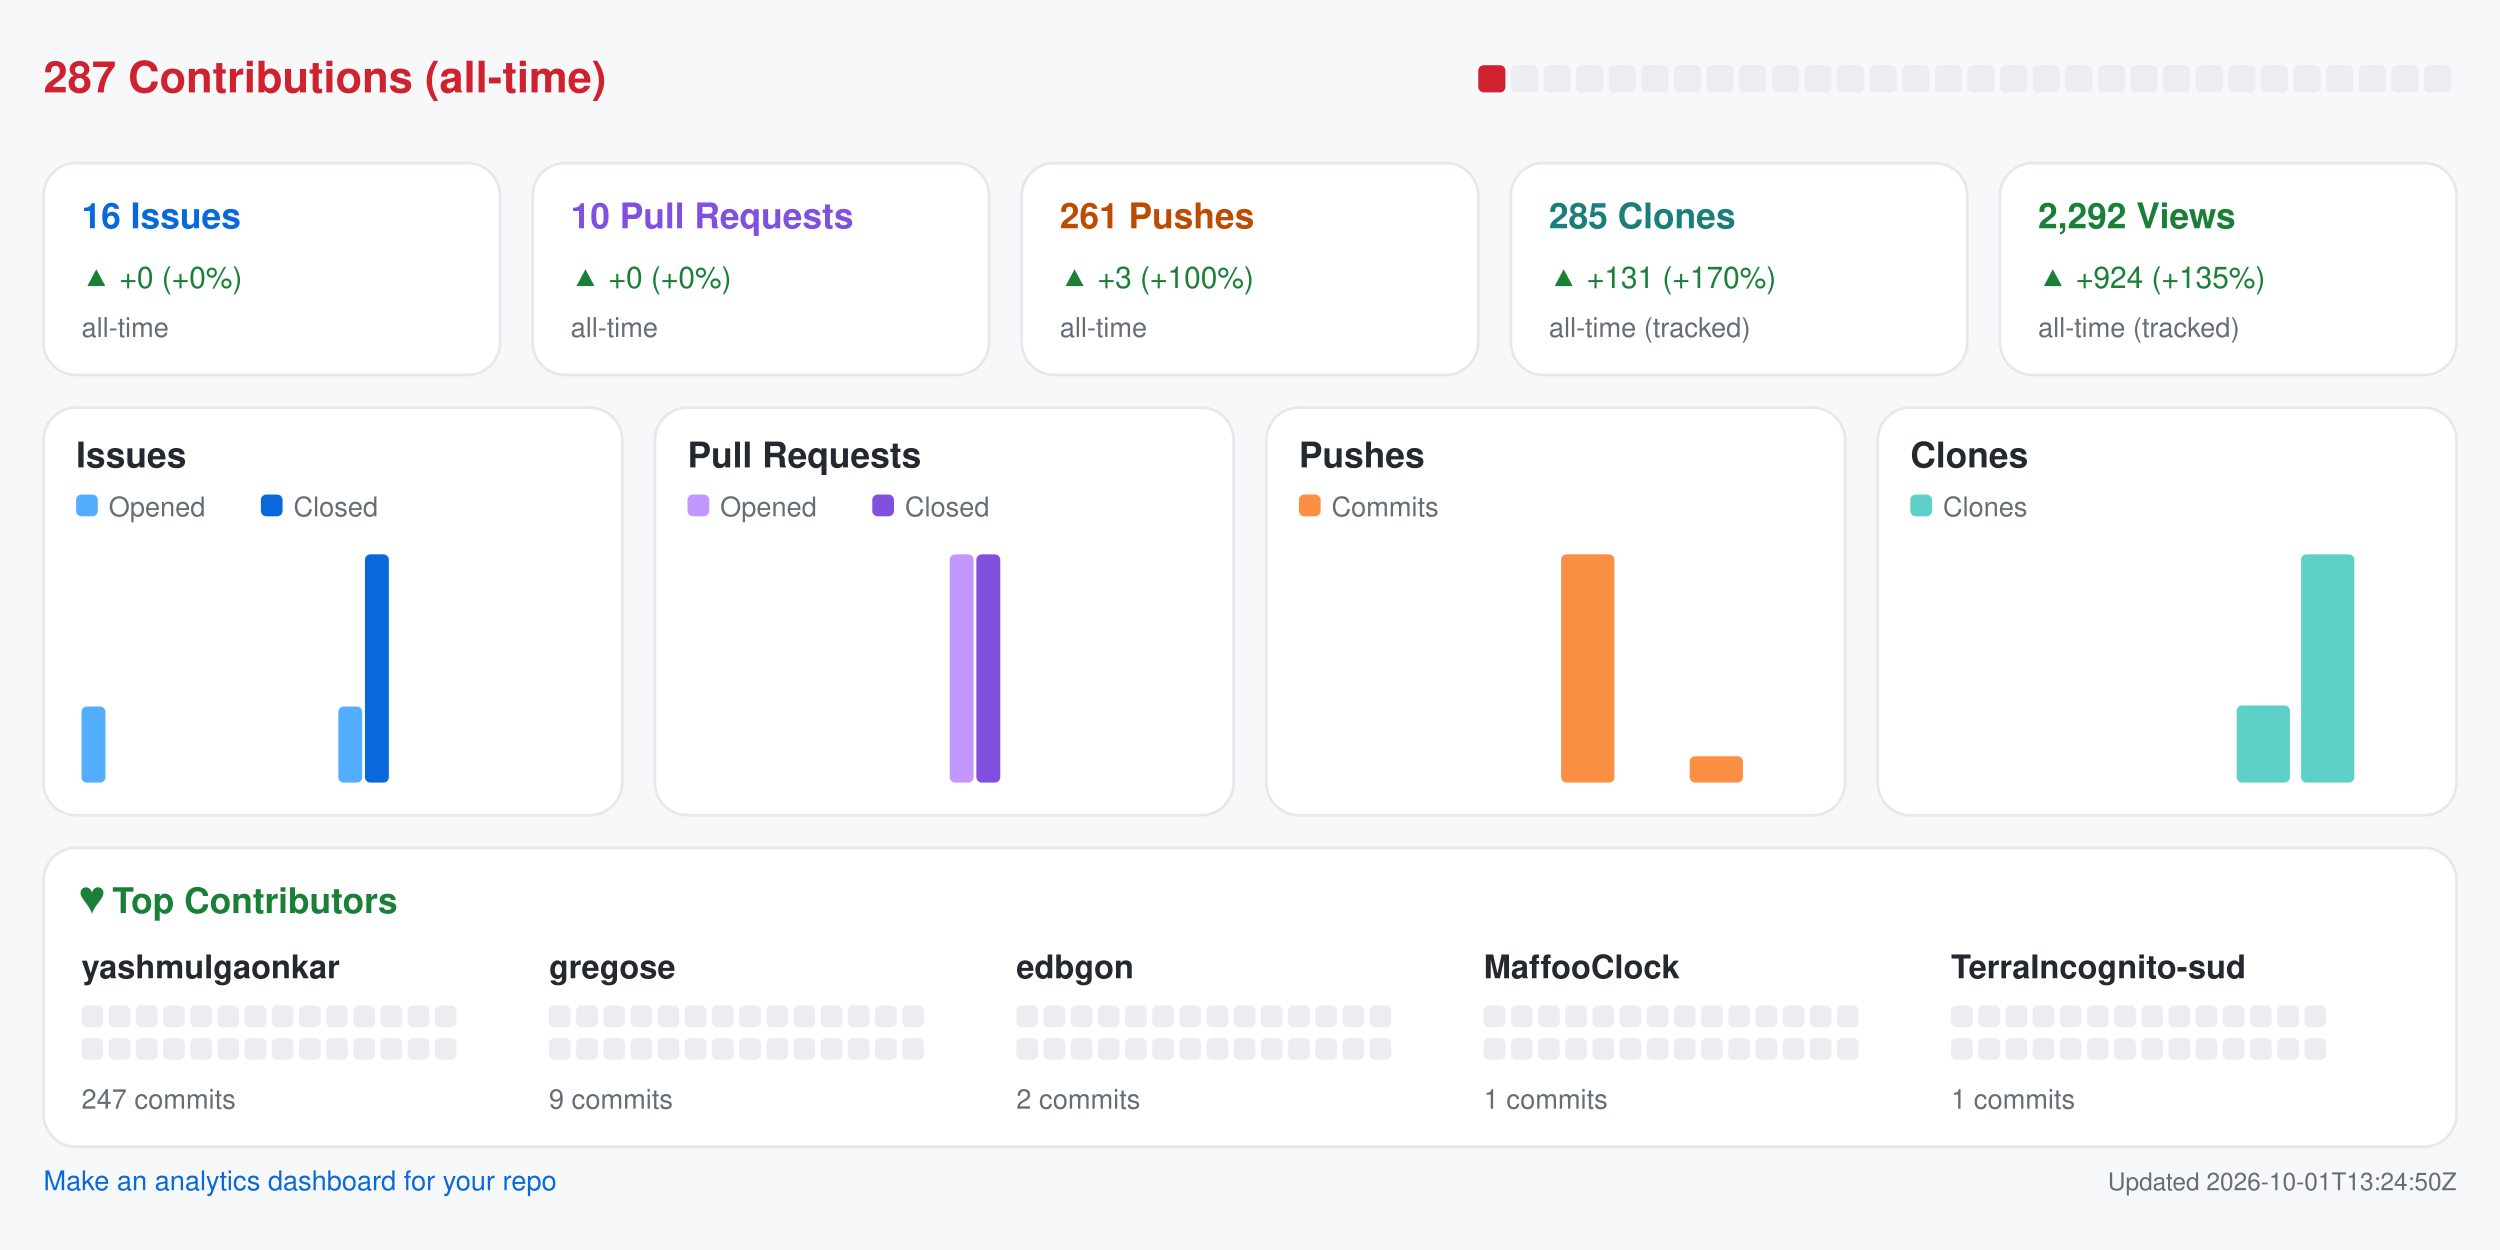
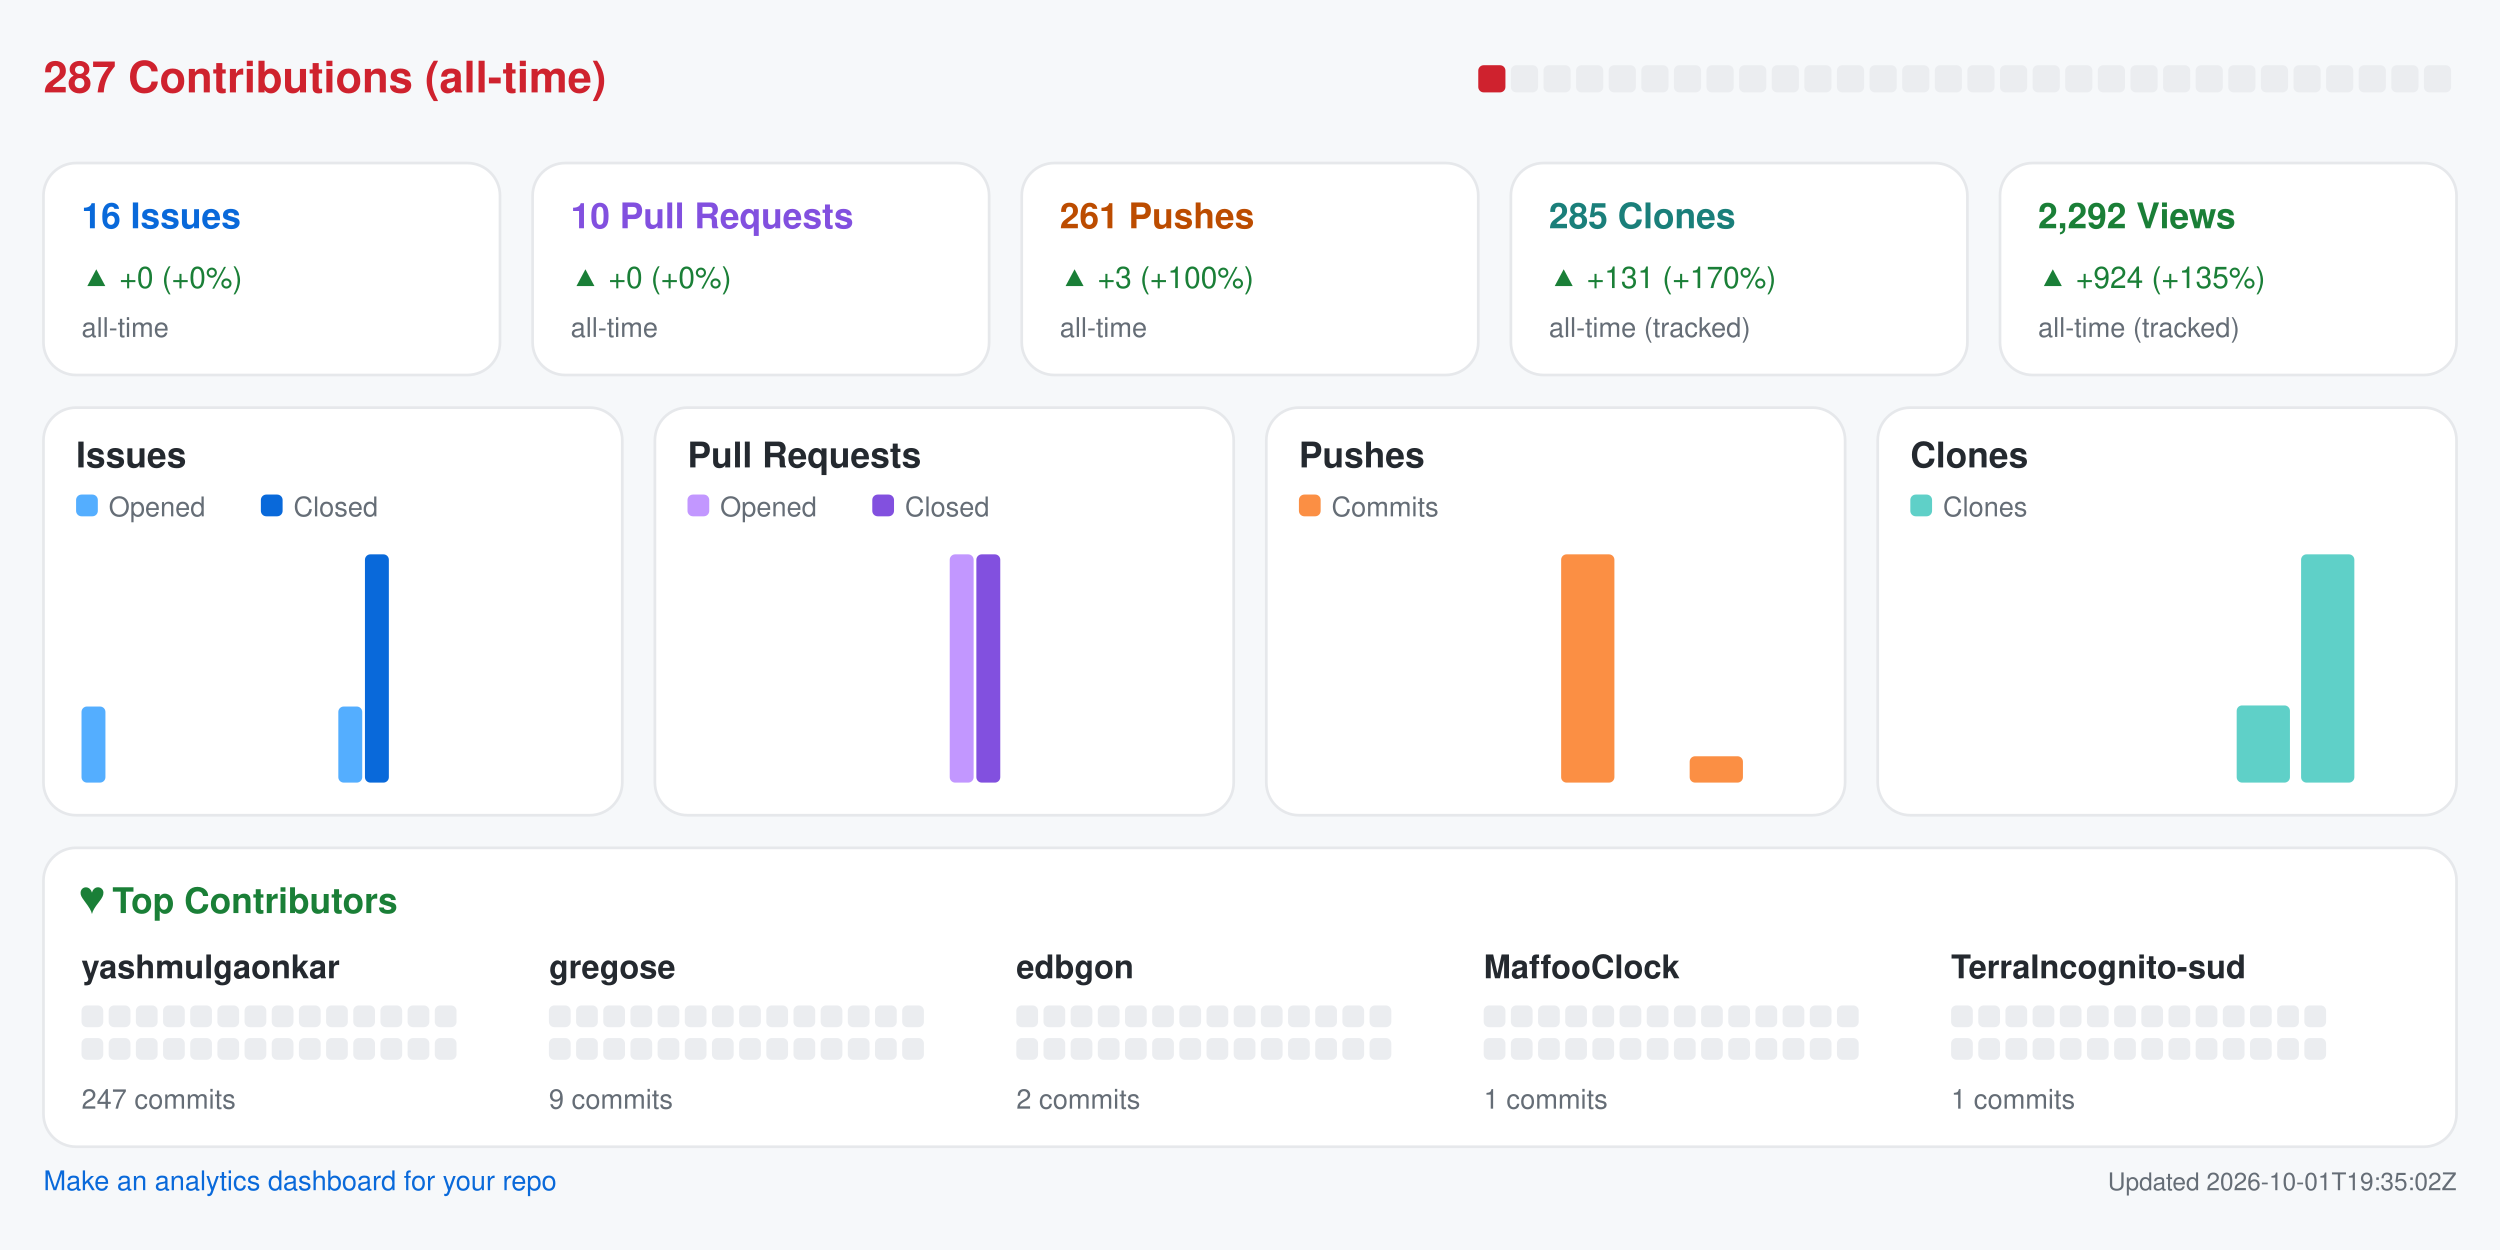
<svg xmlns="http://www.w3.org/2000/svg" width="920" height="460" viewBox="0 0 920 460" role="img" aria-label="Repository analytics for yashmulgaonkar/halo">
  <rect x="0.0" y="0.0" width="920.0" height="460.0" rx="0" fill="#f6f8fa" />
  <text x="16.0" y="34.0" fill="#cf222e" font-size="16" font-family="-apple-system,BlinkMacSystemFont,Segoe UI,Helvetica,Arial,sans-serif" font-weight="600" text-anchor="start">287 Contributions (all-time)</text>
  <rect x="544.0" y="24.0" width="10.0" height="10.0" rx="2" fill="#cf222e" />
  <rect x="556.0" y="24.0" width="10.0" height="10.0" rx="2" fill="#ebedf0" />
  <rect x="568.0" y="24.0" width="10.0" height="10.0" rx="2" fill="#ebedf0" />
  <rect x="580.0" y="24.0" width="10.0" height="10.0" rx="2" fill="#ebedf0" />
  <rect x="592.0" y="24.0" width="10.0" height="10.0" rx="2" fill="#ebedf0" />
  <rect x="604.0" y="24.0" width="10.0" height="10.0" rx="2" fill="#ebedf0" />
  <rect x="616.0" y="24.0" width="10.0" height="10.0" rx="2" fill="#ebedf0" />
  <rect x="628.0" y="24.0" width="10.0" height="10.0" rx="2" fill="#ebedf0" />
  <rect x="640.0" y="24.0" width="10.0" height="10.0" rx="2" fill="#ebedf0" />
  <rect x="652.0" y="24.0" width="10.0" height="10.0" rx="2" fill="#ebedf0" />
  <rect x="664.0" y="24.0" width="10.0" height="10.0" rx="2" fill="#ebedf0" />
  <rect x="676.0" y="24.0" width="10.0" height="10.0" rx="2" fill="#ebedf0" />
  <rect x="688.0" y="24.0" width="10.0" height="10.0" rx="2" fill="#ebedf0" />
  <rect x="700.0" y="24.0" width="10.0" height="10.0" rx="2" fill="#ebedf0" />
  <rect x="712.0" y="24.0" width="10.0" height="10.0" rx="2" fill="#ebedf0" />
  <rect x="724.0" y="24.0" width="10.0" height="10.0" rx="2" fill="#ebedf0" />
  <rect x="736.0" y="24.0" width="10.0" height="10.0" rx="2" fill="#ebedf0" />
  <rect x="748.0" y="24.0" width="10.0" height="10.0" rx="2" fill="#ebedf0" />
  <rect x="760.0" y="24.0" width="10.0" height="10.0" rx="2" fill="#ebedf0" />
  <rect x="772.0" y="24.0" width="10.0" height="10.0" rx="2" fill="#ebedf0" />
  <rect x="784.0" y="24.0" width="10.0" height="10.0" rx="2" fill="#ebedf0" />
  <rect x="796.0" y="24.0" width="10.0" height="10.0" rx="2" fill="#ebedf0" />
  <rect x="808.0" y="24.0" width="10.0" height="10.0" rx="2" fill="#ebedf0" />
  <rect x="820.0" y="24.0" width="10.0" height="10.0" rx="2" fill="#ebedf0" />
  <rect x="832.0" y="24.0" width="10.0" height="10.0" rx="2" fill="#ebedf0" />
  <rect x="844.0" y="24.0" width="10.0" height="10.0" rx="2" fill="#ebedf0" />
  <rect x="856.0" y="24.0" width="10.0" height="10.0" rx="2" fill="#ebedf0" />
  <rect x="868.0" y="24.0" width="10.0" height="10.0" rx="2" fill="#ebedf0" />
  <rect x="880.0" y="24.0" width="10.0" height="10.0" rx="2" fill="#ebedf0" />
  <rect x="892.0" y="24.0" width="10.0" height="10.0" rx="2" fill="#ebedf0" />
  <rect x="16.0" y="60.0" width="168.0" height="78.0" rx="12" fill="#ffffff" stroke="#e6e8eb" />
  <text x="30.0" y="84.0" fill="#0969da" font-size="13" font-family="-apple-system,BlinkMacSystemFont,Segoe UI,Helvetica,Arial,sans-serif" font-weight="600" text-anchor="start">16 Issues</text>
  <text x="30.0" y="106.0" fill="#1a7f37" font-size="11" font-family="-apple-system,BlinkMacSystemFont,Segoe UI,Helvetica,Arial,sans-serif" font-weight="400" text-anchor="start">▲ +0 (+0%)</text>
  <text x="30.0" y="124.0" fill="#656d76" font-size="10" font-family="-apple-system,BlinkMacSystemFont,Segoe UI,Helvetica,Arial,sans-serif" font-weight="400" text-anchor="start">all-time</text>
  <rect x="196.0" y="60.0" width="168.0" height="78.0" rx="12" fill="#ffffff" stroke="#e6e8eb" />
  <text x="210.0" y="84.0" fill="#8250df" font-size="13" font-family="-apple-system,BlinkMacSystemFont,Segoe UI,Helvetica,Arial,sans-serif" font-weight="600" text-anchor="start">10 Pull Requests</text>
  <text x="210.0" y="106.0" fill="#1a7f37" font-size="11" font-family="-apple-system,BlinkMacSystemFont,Segoe UI,Helvetica,Arial,sans-serif" font-weight="400" text-anchor="start">▲ +0 (+0%)</text>
  <text x="210.0" y="124.0" fill="#656d76" font-size="10" font-family="-apple-system,BlinkMacSystemFont,Segoe UI,Helvetica,Arial,sans-serif" font-weight="400" text-anchor="start">all-time</text>
  <rect x="376.0" y="60.0" width="168.0" height="78.0" rx="12" fill="#ffffff" stroke="#e6e8eb" />
  <text x="390.0" y="84.0" fill="#bc4c00" font-size="13" font-family="-apple-system,BlinkMacSystemFont,Segoe UI,Helvetica,Arial,sans-serif" font-weight="600" text-anchor="start">261 Pushes</text>
  <text x="390.0" y="106.0" fill="#1a7f37" font-size="11" font-family="-apple-system,BlinkMacSystemFont,Segoe UI,Helvetica,Arial,sans-serif" font-weight="400" text-anchor="start">▲ +3 (+100%)</text>
  <text x="390.0" y="124.0" fill="#656d76" font-size="10" font-family="-apple-system,BlinkMacSystemFont,Segoe UI,Helvetica,Arial,sans-serif" font-weight="400" text-anchor="start">all-time</text>
  <rect x="556.0" y="60.0" width="168.0" height="78.0" rx="12" fill="#ffffff" stroke="#e6e8eb" />
  <text x="570.0" y="84.0" fill="#1a7f7a" font-size="13" font-family="-apple-system,BlinkMacSystemFont,Segoe UI,Helvetica,Arial,sans-serif" font-weight="600" text-anchor="start">285 Clones</text>
  <text x="570.0" y="106.0" fill="#1a7f37" font-size="11" font-family="-apple-system,BlinkMacSystemFont,Segoe UI,Helvetica,Arial,sans-serif" font-weight="400" text-anchor="start">▲ +131 (+170%)</text>
  <text x="570.0" y="124.0" fill="#656d76" font-size="10" font-family="-apple-system,BlinkMacSystemFont,Segoe UI,Helvetica,Arial,sans-serif" font-weight="400" text-anchor="start">all-time (tracked)</text>
  <rect x="736.0" y="60.0" width="168.0" height="78.0" rx="12" fill="#ffffff" stroke="#e6e8eb" />
  <text x="750.0" y="84.0" fill="#1a7f37" font-size="13" font-family="-apple-system,BlinkMacSystemFont,Segoe UI,Helvetica,Arial,sans-serif" font-weight="600" text-anchor="start">2,292 Views</text>
  <text x="750.0" y="106.0" fill="#1a7f37" font-size="11" font-family="-apple-system,BlinkMacSystemFont,Segoe UI,Helvetica,Arial,sans-serif" font-weight="400" text-anchor="start">▲ +924 (+135%)</text>
  <text x="750.0" y="124.0" fill="#656d76" font-size="10" font-family="-apple-system,BlinkMacSystemFont,Segoe UI,Helvetica,Arial,sans-serif" font-weight="400" text-anchor="start">all-time (tracked)</text>
  <rect x="16.0" y="150.0" width="213.0" height="150.0" rx="12" fill="#ffffff" stroke="#e6e8eb" />
  <text x="28.0" y="172.0" fill="#24292f" font-size="13" font-family="-apple-system,BlinkMacSystemFont,Segoe UI,Helvetica,Arial,sans-serif" font-weight="600" text-anchor="start">Issues</text>
  <rect x="28.0" y="182.0" width="8.0" height="8.0" rx="2" fill="#54aeff" />
  <text x="40.0" y="190.0" fill="#656d76" font-size="10" font-family="-apple-system,BlinkMacSystemFont,Segoe UI,Helvetica,Arial,sans-serif" font-weight="400" text-anchor="start">Opened</text>
  <rect x="96.0" y="182.0" width="8.0" height="8.0" rx="2" fill="#0969da" />
  <text x="108.0" y="190.0" fill="#656d76" font-size="10" font-family="-apple-system,BlinkMacSystemFont,Segoe UI,Helvetica,Arial,sans-serif" font-weight="400" text-anchor="start">Closed</text>
  <rect x="30.0" y="260.0" width="8.8" height="28.0" rx="2" fill="#54aeff" />
  <rect x="39.8" y="288.0" width="8.8" height="0.0" rx="2" fill="#0969da" />
  <rect x="53.6" y="288.0" width="8.8" height="0.0" rx="2" fill="#54aeff" />
  <rect x="63.4" y="288.0" width="8.8" height="0.0" rx="2" fill="#0969da" />
  <rect x="77.2" y="288.0" width="8.8" height="0.0" rx="2" fill="#54aeff" />
  <rect x="87.1" y="288.0" width="8.8" height="0.0" rx="2" fill="#0969da" />
  <rect x="100.9" y="288.0" width="8.8" height="0.0" rx="2" fill="#54aeff" />
  <rect x="110.7" y="288.0" width="8.8" height="0.0" rx="2" fill="#0969da" />
  <rect x="124.5" y="260.0" width="8.8" height="28.0" rx="2" fill="#54aeff" />
  <rect x="134.3" y="204.0" width="8.8" height="84.0" rx="2" fill="#0969da" />
  <rect x="148.1" y="288.0" width="8.8" height="0.0" rx="2" fill="#54aeff" />
  <rect x="157.9" y="288.0" width="8.8" height="0.0" rx="2" fill="#0969da" />
  <rect x="171.8" y="288.0" width="8.8" height="0.0" rx="2" fill="#54aeff" />
  <rect x="181.6" y="288.0" width="8.8" height="0.0" rx="2" fill="#0969da" />
  <rect x="195.4" y="288.0" width="8.8" height="0.0" rx="2" fill="#54aeff" />
  <rect x="205.2" y="288.0" width="8.8" height="0.0" rx="2" fill="#0969da" />
  <rect x="241.0" y="150.0" width="213.0" height="150.0" rx="12" fill="#ffffff" stroke="#e6e8eb" />
  <text x="253.0" y="172.0" fill="#24292f" font-size="13" font-family="-apple-system,BlinkMacSystemFont,Segoe UI,Helvetica,Arial,sans-serif" font-weight="600" text-anchor="start">Pull Requests</text>
  <rect x="253.0" y="182.0" width="8.0" height="8.0" rx="2" fill="#c297ff" />
  <text x="265.0" y="190.0" fill="#656d76" font-size="10" font-family="-apple-system,BlinkMacSystemFont,Segoe UI,Helvetica,Arial,sans-serif" font-weight="400" text-anchor="start">Opened</text>
  <rect x="321.0" y="182.0" width="8.0" height="8.0" rx="2" fill="#8250df" />
  <text x="333.0" y="190.0" fill="#656d76" font-size="10" font-family="-apple-system,BlinkMacSystemFont,Segoe UI,Helvetica,Arial,sans-serif" font-weight="400" text-anchor="start">Closed</text>
  <rect x="255.0" y="288.0" width="8.8" height="0.0" rx="2" fill="#c297ff" />
  <rect x="264.8" y="288.0" width="8.8" height="0.0" rx="2" fill="#8250df" />
  <rect x="278.6" y="288.0" width="8.8" height="0.0" rx="2" fill="#c297ff" />
  <rect x="288.4" y="288.0" width="8.8" height="0.0" rx="2" fill="#8250df" />
  <rect x="302.2" y="288.0" width="8.8" height="0.0" rx="2" fill="#c297ff" />
  <rect x="312.1" y="288.0" width="8.8" height="0.0" rx="2" fill="#8250df" />
  <rect x="325.9" y="288.0" width="8.8" height="0.0" rx="2" fill="#c297ff" />
  <rect x="335.7" y="288.0" width="8.8" height="0.0" rx="2" fill="#8250df" />
  <rect x="349.5" y="204.0" width="8.8" height="84.0" rx="2" fill="#c297ff" />
  <rect x="359.3" y="204.0" width="8.8" height="84.0" rx="2" fill="#8250df" />
  <rect x="373.1" y="288.0" width="8.8" height="0.0" rx="2" fill="#c297ff" />
  <rect x="382.9" y="288.0" width="8.8" height="0.0" rx="2" fill="#8250df" />
  <rect x="396.8" y="288.0" width="8.8" height="0.0" rx="2" fill="#c297ff" />
  <rect x="406.6" y="288.0" width="8.8" height="0.0" rx="2" fill="#8250df" />
  <rect x="420.4" y="288.0" width="8.8" height="0.0" rx="2" fill="#c297ff" />
  <rect x="430.2" y="288.0" width="8.8" height="0.0" rx="2" fill="#8250df" />
  <rect x="466.0" y="150.0" width="213.0" height="150.0" rx="12" fill="#ffffff" stroke="#e6e8eb" />
  <text x="478.0" y="172.0" fill="#24292f" font-size="13" font-family="-apple-system,BlinkMacSystemFont,Segoe UI,Helvetica,Arial,sans-serif" font-weight="600" text-anchor="start">Pushes</text>
  <rect x="478.0" y="182.0" width="8.0" height="8.0" rx="2" fill="#fb8f44" />
  <text x="490.0" y="190.0" fill="#656d76" font-size="10" font-family="-apple-system,BlinkMacSystemFont,Segoe UI,Helvetica,Arial,sans-serif" font-weight="400" text-anchor="start">Commits</text>
  <rect x="480.0" y="288.0" width="19.6" height="0.0" rx="2" fill="#fb8f44" />
  <rect x="503.6" y="288.0" width="19.6" height="0.0" rx="2" fill="#fb8f44" />
  <rect x="527.2" y="288.0" width="19.6" height="0.0" rx="2" fill="#fb8f44" />
  <rect x="550.9" y="288.0" width="19.6" height="0.0" rx="2" fill="#fb8f44" />
  <rect x="574.5" y="204.0" width="19.6" height="84.0" rx="2" fill="#fb8f44" />
  <rect x="598.1" y="288.0" width="19.6" height="0.0" rx="2" fill="#fb8f44" />
  <rect x="621.8" y="278.3" width="19.6" height="9.7" rx="2" fill="#fb8f44" />
  <rect x="645.4" y="288.0" width="19.6" height="0.0" rx="2" fill="#fb8f44" />
  <rect x="691.0" y="150.0" width="213.0" height="150.0" rx="12" fill="#ffffff" stroke="#e6e8eb" />
  <text x="703.0" y="172.0" fill="#24292f" font-size="13" font-family="-apple-system,BlinkMacSystemFont,Segoe UI,Helvetica,Arial,sans-serif" font-weight="600" text-anchor="start">Clones</text>
  <rect x="703.0" y="182.0" width="8.0" height="8.0" rx="2" fill="#5fd0c8" />
  <text x="715.0" y="190.0" fill="#656d76" font-size="10" font-family="-apple-system,BlinkMacSystemFont,Segoe UI,Helvetica,Arial,sans-serif" font-weight="400" text-anchor="start">Clones</text>
  <rect x="705.0" y="288.0" width="19.6" height="0.0" rx="2" fill="#5fd0c8" />
  <rect x="728.6" y="288.0" width="19.6" height="0.0" rx="2" fill="#5fd0c8" />
  <rect x="752.2" y="288.0" width="19.6" height="0.0" rx="2" fill="#5fd0c8" />
  <rect x="775.9" y="288.0" width="19.6" height="0.0" rx="2" fill="#5fd0c8" />
  <rect x="799.5" y="288.0" width="19.6" height="0.0" rx="2" fill="#5fd0c8" />
  <rect x="823.1" y="259.6" width="19.6" height="28.4" rx="2" fill="#5fd0c8" />
  <rect x="846.8" y="204.0" width="19.6" height="84.0" rx="2" fill="#5fd0c8" />
  <rect x="870.4" y="288.0" width="19.6" height="0.0" rx="2" fill="#5fd0c8" />
  <rect x="16.0" y="312.0" width="888.0" height="110.0" rx="12" fill="#ffffff" stroke="#e6e8eb" />
  <text x="30.0" y="336.0" fill="#1a7f37" font-size="13" font-family="-apple-system,BlinkMacSystemFont,Segoe UI,Helvetica,Arial,sans-serif" font-weight="600" text-anchor="start">♥  Top Contributors</text>
  <text x="30.0" y="360.0" fill="#24292f" font-size="12" font-family="-apple-system,BlinkMacSystemFont,Segoe UI,Helvetica,Arial,sans-serif" font-weight="600" text-anchor="start">yashmulgaonkar</text>
  <rect x="30.0" y="370.0" width="8.0" height="8.0" rx="2" fill="#ebedf0" />
  <rect x="40.0" y="370.0" width="8.0" height="8.0" rx="2" fill="#ebedf0" />
  <rect x="50.0" y="370.0" width="8.0" height="8.0" rx="2" fill="#ebedf0" />
  <rect x="60.0" y="370.0" width="8.0" height="8.0" rx="2" fill="#ebedf0" />
  <rect x="70.0" y="370.0" width="8.0" height="8.0" rx="2" fill="#ebedf0" />
  <rect x="80.0" y="370.0" width="8.0" height="8.0" rx="2" fill="#ebedf0" />
  <rect x="90.0" y="370.0" width="8.0" height="8.0" rx="2" fill="#ebedf0" />
  <rect x="100.0" y="370.0" width="8.0" height="8.0" rx="2" fill="#ebedf0" />
  <rect x="110.0" y="370.0" width="8.0" height="8.0" rx="2" fill="#ebedf0" />
  <rect x="120.0" y="370.0" width="8.0" height="8.0" rx="2" fill="#ebedf0" />
  <rect x="130.0" y="370.0" width="8.0" height="8.0" rx="2" fill="#ebedf0" />
  <rect x="140.0" y="370.0" width="8.0" height="8.0" rx="2" fill="#ebedf0" />
  <rect x="150.0" y="370.0" width="8.0" height="8.0" rx="2" fill="#ebedf0" />
  <rect x="160.0" y="370.0" width="8.0" height="8.0" rx="2" fill="#ebedf0" />
  <rect x="30.0" y="382.0" width="8.0" height="8.0" rx="2" fill="#ebedf0" />
  <rect x="40.0" y="382.0" width="8.0" height="8.0" rx="2" fill="#ebedf0" />
  <rect x="50.0" y="382.0" width="8.0" height="8.0" rx="2" fill="#ebedf0" />
  <rect x="60.0" y="382.0" width="8.0" height="8.0" rx="2" fill="#ebedf0" />
  <rect x="70.0" y="382.0" width="8.0" height="8.0" rx="2" fill="#ebedf0" />
  <rect x="80.0" y="382.0" width="8.0" height="8.0" rx="2" fill="#ebedf0" />
  <rect x="90.0" y="382.0" width="8.0" height="8.0" rx="2" fill="#ebedf0" />
  <rect x="100.0" y="382.0" width="8.0" height="8.0" rx="2" fill="#ebedf0" />
  <rect x="110.0" y="382.0" width="8.0" height="8.0" rx="2" fill="#ebedf0" />
  <rect x="120.0" y="382.0" width="8.0" height="8.0" rx="2" fill="#ebedf0" />
  <rect x="130.0" y="382.0" width="8.0" height="8.0" rx="2" fill="#ebedf0" />
  <rect x="140.0" y="382.0" width="8.0" height="8.0" rx="2" fill="#ebedf0" />
  <rect x="150.0" y="382.0" width="8.0" height="8.0" rx="2" fill="#ebedf0" />
  <rect x="160.0" y="382.0" width="8.0" height="8.0" rx="2" fill="#ebedf0" />
  <text x="30.0" y="408.0" fill="#656d76" font-size="10" font-family="-apple-system,BlinkMacSystemFont,Segoe UI,Helvetica,Arial,sans-serif" font-weight="400" text-anchor="start">247 commits</text>
  <text x="202.0" y="360.0" fill="#24292f" font-size="12" font-family="-apple-system,BlinkMacSystemFont,Segoe UI,Helvetica,Arial,sans-serif" font-weight="600" text-anchor="start">gregose</text>
  <rect x="202.0" y="370.0" width="8.0" height="8.0" rx="2" fill="#ebedf0" />
  <rect x="212.0" y="370.0" width="8.0" height="8.0" rx="2" fill="#ebedf0" />
  <rect x="222.0" y="370.0" width="8.0" height="8.0" rx="2" fill="#ebedf0" />
  <rect x="232.0" y="370.0" width="8.0" height="8.0" rx="2" fill="#ebedf0" />
  <rect x="242.0" y="370.0" width="8.0" height="8.0" rx="2" fill="#ebedf0" />
  <rect x="252.0" y="370.0" width="8.0" height="8.0" rx="2" fill="#ebedf0" />
  <rect x="262.0" y="370.0" width="8.0" height="8.0" rx="2" fill="#ebedf0" />
  <rect x="272.0" y="370.0" width="8.0" height="8.0" rx="2" fill="#ebedf0" />
  <rect x="282.0" y="370.0" width="8.0" height="8.0" rx="2" fill="#ebedf0" />
  <rect x="292.0" y="370.0" width="8.0" height="8.0" rx="2" fill="#ebedf0" />
  <rect x="302.0" y="370.0" width="8.0" height="8.0" rx="2" fill="#ebedf0" />
  <rect x="312.0" y="370.0" width="8.0" height="8.0" rx="2" fill="#ebedf0" />
  <rect x="322.0" y="370.0" width="8.0" height="8.0" rx="2" fill="#ebedf0" />
  <rect x="332.0" y="370.0" width="8.0" height="8.0" rx="2" fill="#ebedf0" />
  <rect x="202.0" y="382.0" width="8.0" height="8.0" rx="2" fill="#ebedf0" />
  <rect x="212.0" y="382.0" width="8.0" height="8.0" rx="2" fill="#ebedf0" />
  <rect x="222.0" y="382.0" width="8.0" height="8.0" rx="2" fill="#ebedf0" />
  <rect x="232.0" y="382.0" width="8.0" height="8.0" rx="2" fill="#ebedf0" />
  <rect x="242.0" y="382.0" width="8.0" height="8.0" rx="2" fill="#ebedf0" />
  <rect x="252.0" y="382.0" width="8.0" height="8.0" rx="2" fill="#ebedf0" />
  <rect x="262.0" y="382.0" width="8.0" height="8.0" rx="2" fill="#ebedf0" />
  <rect x="272.0" y="382.0" width="8.0" height="8.0" rx="2" fill="#ebedf0" />
  <rect x="282.0" y="382.0" width="8.0" height="8.0" rx="2" fill="#ebedf0" />
  <rect x="292.0" y="382.0" width="8.0" height="8.0" rx="2" fill="#ebedf0" />
  <rect x="302.0" y="382.0" width="8.0" height="8.0" rx="2" fill="#ebedf0" />
  <rect x="312.0" y="382.0" width="8.0" height="8.0" rx="2" fill="#ebedf0" />
  <rect x="322.0" y="382.0" width="8.0" height="8.0" rx="2" fill="#ebedf0" />
  <rect x="332.0" y="382.0" width="8.0" height="8.0" rx="2" fill="#ebedf0" />
  <text x="202.0" y="408.0" fill="#656d76" font-size="10" font-family="-apple-system,BlinkMacSystemFont,Segoe UI,Helvetica,Arial,sans-serif" font-weight="400" text-anchor="start">9 commits</text>
  <text x="374.0" y="360.0" fill="#24292f" font-size="12" font-family="-apple-system,BlinkMacSystemFont,Segoe UI,Helvetica,Arial,sans-serif" font-weight="600" text-anchor="start">edbgon</text>
  <rect x="374.0" y="370.0" width="8.0" height="8.0" rx="2" fill="#ebedf0" />
  <rect x="384.0" y="370.0" width="8.0" height="8.0" rx="2" fill="#ebedf0" />
  <rect x="394.0" y="370.0" width="8.0" height="8.0" rx="2" fill="#ebedf0" />
  <rect x="404.0" y="370.0" width="8.0" height="8.0" rx="2" fill="#ebedf0" />
  <rect x="414.0" y="370.0" width="8.0" height="8.0" rx="2" fill="#ebedf0" />
  <rect x="424.0" y="370.0" width="8.0" height="8.0" rx="2" fill="#ebedf0" />
  <rect x="434.0" y="370.0" width="8.0" height="8.0" rx="2" fill="#ebedf0" />
  <rect x="444.0" y="370.0" width="8.0" height="8.0" rx="2" fill="#ebedf0" />
  <rect x="454.0" y="370.0" width="8.0" height="8.0" rx="2" fill="#ebedf0" />
  <rect x="464.0" y="370.0" width="8.0" height="8.0" rx="2" fill="#ebedf0" />
  <rect x="474.0" y="370.0" width="8.0" height="8.0" rx="2" fill="#ebedf0" />
  <rect x="484.0" y="370.0" width="8.0" height="8.0" rx="2" fill="#ebedf0" />
  <rect x="494.0" y="370.0" width="8.0" height="8.0" rx="2" fill="#ebedf0" />
  <rect x="504.0" y="370.0" width="8.0" height="8.0" rx="2" fill="#ebedf0" />
  <rect x="374.0" y="382.0" width="8.0" height="8.0" rx="2" fill="#ebedf0" />
  <rect x="384.0" y="382.0" width="8.0" height="8.0" rx="2" fill="#ebedf0" />
  <rect x="394.0" y="382.0" width="8.0" height="8.0" rx="2" fill="#ebedf0" />
  <rect x="404.0" y="382.0" width="8.0" height="8.0" rx="2" fill="#ebedf0" />
  <rect x="414.0" y="382.0" width="8.0" height="8.0" rx="2" fill="#ebedf0" />
  <rect x="424.0" y="382.0" width="8.0" height="8.0" rx="2" fill="#ebedf0" />
  <rect x="434.0" y="382.0" width="8.0" height="8.0" rx="2" fill="#ebedf0" />
  <rect x="444.0" y="382.0" width="8.0" height="8.0" rx="2" fill="#ebedf0" />
  <rect x="454.0" y="382.0" width="8.0" height="8.0" rx="2" fill="#ebedf0" />
  <rect x="464.0" y="382.0" width="8.0" height="8.0" rx="2" fill="#ebedf0" />
  <rect x="474.0" y="382.0" width="8.0" height="8.0" rx="2" fill="#ebedf0" />
  <rect x="484.0" y="382.0" width="8.0" height="8.0" rx="2" fill="#ebedf0" />
  <rect x="494.0" y="382.0" width="8.0" height="8.0" rx="2" fill="#ebedf0" />
  <rect x="504.0" y="382.0" width="8.0" height="8.0" rx="2" fill="#ebedf0" />
  <text x="374.0" y="408.0" fill="#656d76" font-size="10" font-family="-apple-system,BlinkMacSystemFont,Segoe UI,Helvetica,Arial,sans-serif" font-weight="400" text-anchor="start">2 commits</text>
  <text x="546.0" y="360.0" fill="#24292f" font-size="12" font-family="-apple-system,BlinkMacSystemFont,Segoe UI,Helvetica,Arial,sans-serif" font-weight="600" text-anchor="start">MaffooClock</text>
  <rect x="546.0" y="370.0" width="8.0" height="8.0" rx="2" fill="#ebedf0" />
  <rect x="556.0" y="370.0" width="8.0" height="8.0" rx="2" fill="#ebedf0" />
  <rect x="566.0" y="370.0" width="8.0" height="8.0" rx="2" fill="#ebedf0" />
  <rect x="576.0" y="370.0" width="8.0" height="8.0" rx="2" fill="#ebedf0" />
  <rect x="586.0" y="370.0" width="8.0" height="8.0" rx="2" fill="#ebedf0" />
  <rect x="596.0" y="370.0" width="8.0" height="8.0" rx="2" fill="#ebedf0" />
  <rect x="606.0" y="370.0" width="8.0" height="8.0" rx="2" fill="#ebedf0" />
  <rect x="616.0" y="370.0" width="8.0" height="8.0" rx="2" fill="#ebedf0" />
  <rect x="626.0" y="370.0" width="8.0" height="8.0" rx="2" fill="#ebedf0" />
  <rect x="636.0" y="370.0" width="8.0" height="8.0" rx="2" fill="#ebedf0" />
  <rect x="646.0" y="370.0" width="8.0" height="8.0" rx="2" fill="#ebedf0" />
  <rect x="656.0" y="370.0" width="8.0" height="8.0" rx="2" fill="#ebedf0" />
  <rect x="666.0" y="370.0" width="8.0" height="8.0" rx="2" fill="#ebedf0" />
  <rect x="676.0" y="370.0" width="8.0" height="8.0" rx="2" fill="#ebedf0" />
  <rect x="546.0" y="382.0" width="8.0" height="8.0" rx="2" fill="#ebedf0" />
  <rect x="556.0" y="382.0" width="8.0" height="8.0" rx="2" fill="#ebedf0" />
  <rect x="566.0" y="382.0" width="8.0" height="8.0" rx="2" fill="#ebedf0" />
  <rect x="576.0" y="382.0" width="8.0" height="8.0" rx="2" fill="#ebedf0" />
  <rect x="586.0" y="382.0" width="8.0" height="8.0" rx="2" fill="#ebedf0" />
  <rect x="596.0" y="382.0" width="8.0" height="8.0" rx="2" fill="#ebedf0" />
  <rect x="606.0" y="382.0" width="8.0" height="8.0" rx="2" fill="#ebedf0" />
  <rect x="616.0" y="382.0" width="8.0" height="8.0" rx="2" fill="#ebedf0" />
  <rect x="626.0" y="382.0" width="8.0" height="8.0" rx="2" fill="#ebedf0" />
  <rect x="636.0" y="382.0" width="8.0" height="8.0" rx="2" fill="#ebedf0" />
  <rect x="646.0" y="382.0" width="8.0" height="8.0" rx="2" fill="#ebedf0" />
  <rect x="656.0" y="382.0" width="8.0" height="8.0" rx="2" fill="#ebedf0" />
  <rect x="666.0" y="382.0" width="8.0" height="8.0" rx="2" fill="#ebedf0" />
  <rect x="676.0" y="382.0" width="8.0" height="8.0" rx="2" fill="#ebedf0" />
  <text x="546.0" y="408.0" fill="#656d76" font-size="10" font-family="-apple-system,BlinkMacSystemFont,Segoe UI,Helvetica,Arial,sans-serif" font-weight="400" text-anchor="start">1 commits</text>
  <text x="718.0" y="360.0" fill="#24292f" font-size="12" font-family="-apple-system,BlinkMacSystemFont,Segoe UI,Helvetica,Arial,sans-serif" font-weight="600" text-anchor="start">TerraIncognito-sud</text>
  <rect x="718.0" y="370.0" width="8.0" height="8.0" rx="2" fill="#ebedf0" />
  <rect x="728.0" y="370.0" width="8.0" height="8.0" rx="2" fill="#ebedf0" />
  <rect x="738.0" y="370.0" width="8.0" height="8.0" rx="2" fill="#ebedf0" />
  <rect x="748.0" y="370.0" width="8.0" height="8.0" rx="2" fill="#ebedf0" />
  <rect x="758.0" y="370.0" width="8.0" height="8.0" rx="2" fill="#ebedf0" />
  <rect x="768.0" y="370.0" width="8.0" height="8.0" rx="2" fill="#ebedf0" />
  <rect x="778.0" y="370.0" width="8.0" height="8.0" rx="2" fill="#ebedf0" />
  <rect x="788.0" y="370.0" width="8.0" height="8.0" rx="2" fill="#ebedf0" />
  <rect x="798.0" y="370.0" width="8.0" height="8.0" rx="2" fill="#ebedf0" />
  <rect x="808.0" y="370.0" width="8.0" height="8.0" rx="2" fill="#ebedf0" />
  <rect x="818.0" y="370.0" width="8.0" height="8.0" rx="2" fill="#ebedf0" />
  <rect x="828.0" y="370.0" width="8.0" height="8.0" rx="2" fill="#ebedf0" />
  <rect x="838.0" y="370.0" width="8.0" height="8.0" rx="2" fill="#ebedf0" />
  <rect x="848.0" y="370.0" width="8.0" height="8.0" rx="2" fill="#ebedf0" />
  <rect x="718.0" y="382.0" width="8.0" height="8.0" rx="2" fill="#ebedf0" />
  <rect x="728.0" y="382.0" width="8.0" height="8.0" rx="2" fill="#ebedf0" />
  <rect x="738.0" y="382.0" width="8.0" height="8.0" rx="2" fill="#ebedf0" />
  <rect x="748.0" y="382.0" width="8.0" height="8.0" rx="2" fill="#ebedf0" />
  <rect x="758.0" y="382.0" width="8.0" height="8.0" rx="2" fill="#ebedf0" />
  <rect x="768.0" y="382.0" width="8.0" height="8.0" rx="2" fill="#ebedf0" />
  <rect x="778.0" y="382.0" width="8.0" height="8.0" rx="2" fill="#ebedf0" />
  <rect x="788.0" y="382.0" width="8.0" height="8.0" rx="2" fill="#ebedf0" />
  <rect x="798.0" y="382.0" width="8.0" height="8.0" rx="2" fill="#ebedf0" />
  <rect x="808.0" y="382.0" width="8.0" height="8.0" rx="2" fill="#ebedf0" />
  <rect x="818.0" y="382.0" width="8.0" height="8.0" rx="2" fill="#ebedf0" />
  <rect x="828.0" y="382.0" width="8.0" height="8.0" rx="2" fill="#ebedf0" />
  <rect x="838.0" y="382.0" width="8.0" height="8.0" rx="2" fill="#ebedf0" />
  <rect x="848.0" y="382.0" width="8.0" height="8.0" rx="2" fill="#ebedf0" />
  <text x="718.0" y="408.0" fill="#656d76" font-size="10" font-family="-apple-system,BlinkMacSystemFont,Segoe UI,Helvetica,Arial,sans-serif" font-weight="400" text-anchor="start">1 commits</text>
  <a href="https://github.com/yashmulgaonkar/repo-analytics" target="_blank" rel="noopener noreferrer">
    <text x="16.0" y="438.0" fill="#0969da" font-size="10" font-family="-apple-system,BlinkMacSystemFont,Segoe UI,Helvetica,Arial,sans-serif" font-weight="400" text-anchor="start">Make an analytics dashboard for your repo</text>
  </a>
-   <text x="904.0" y="438.0" fill="#656d76" font-size="9" font-family="-apple-system,BlinkMacSystemFont,Segoe UI,Helvetica,Arial,sans-serif" font-weight="400" text-anchor="end">Updated 2026-10-01T13:24:50Z</text>
+   <text x="904.0" y="438.0" fill="#656d76" font-size="9" font-family="-apple-system,BlinkMacSystemFont,Segoe UI,Helvetica,Arial,sans-serif" font-weight="400" text-anchor="end">Updated 2026-10-01T19:35:02Z</text>
</svg>
